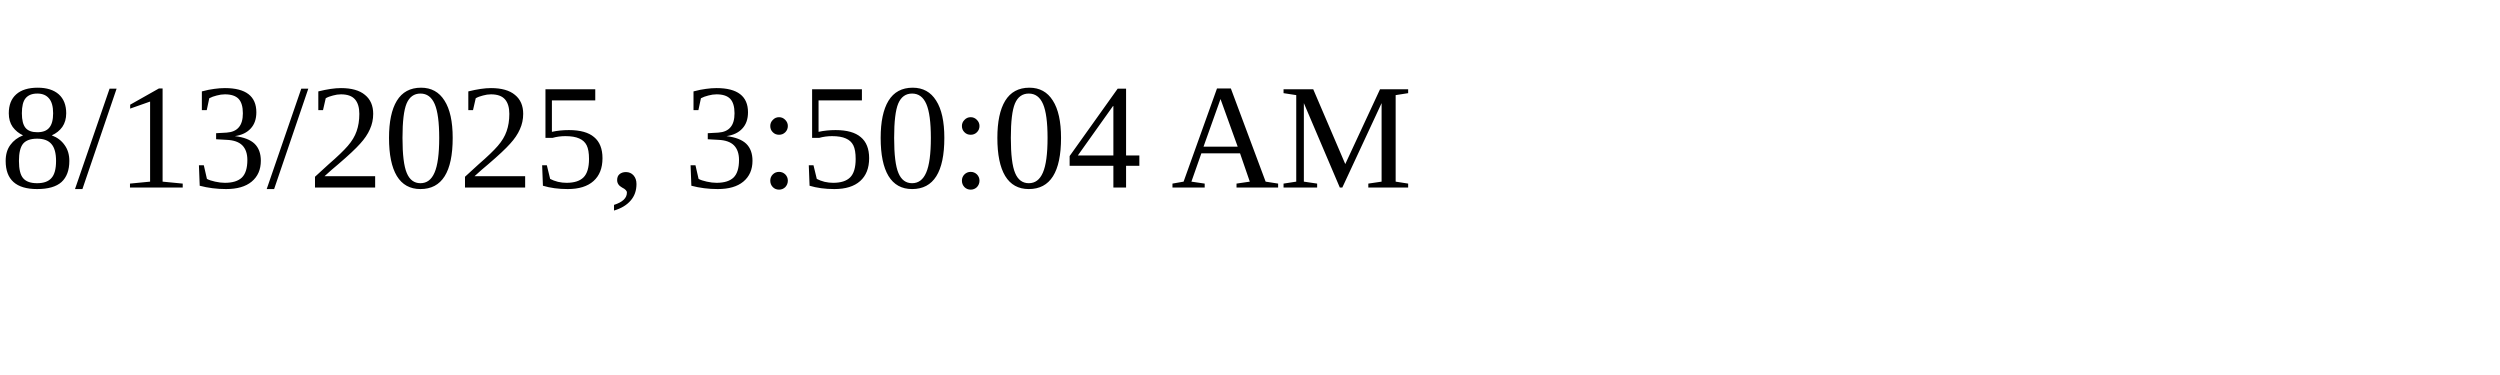
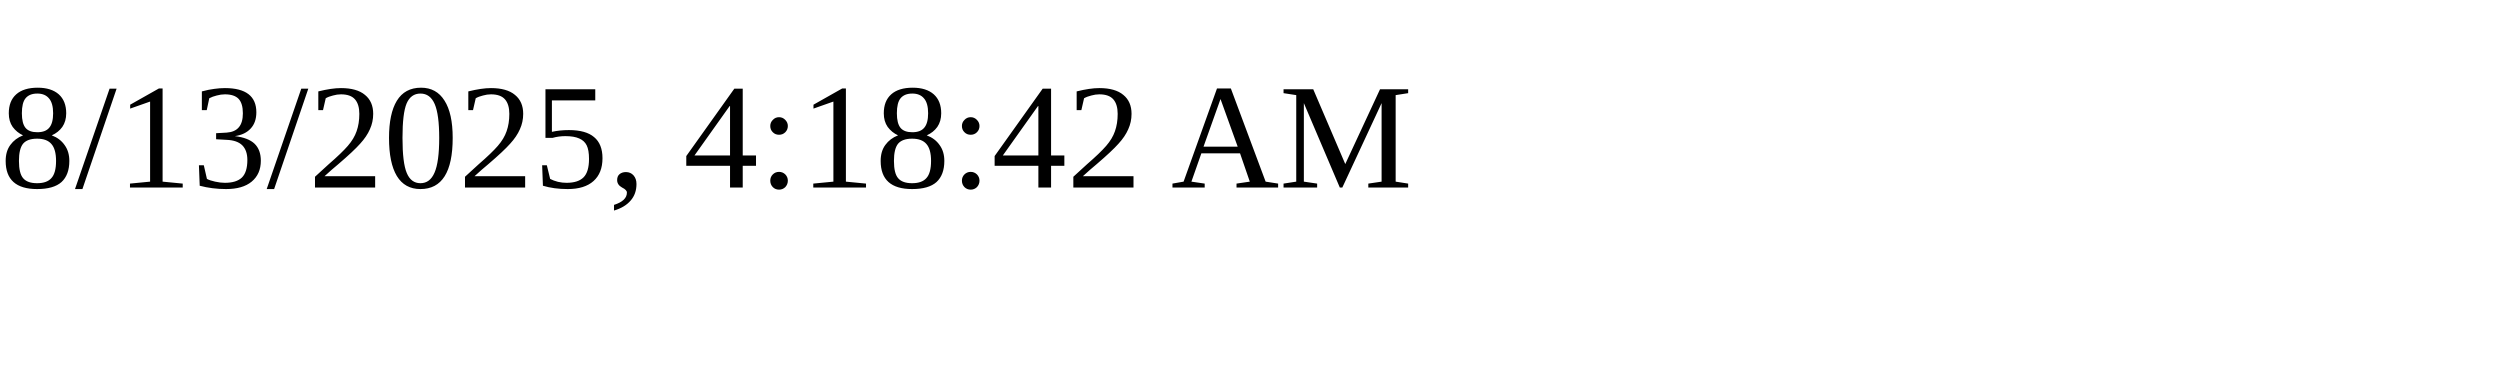
<svg xmlns="http://www.w3.org/2000/svg" height="30" width="200">
-   <text x="0" y="15">8/13/2025, 3:50:04 AM</text>
+   <text x="0" y="15">8/13/2025, 4:18:42 AM</text>
</svg>
